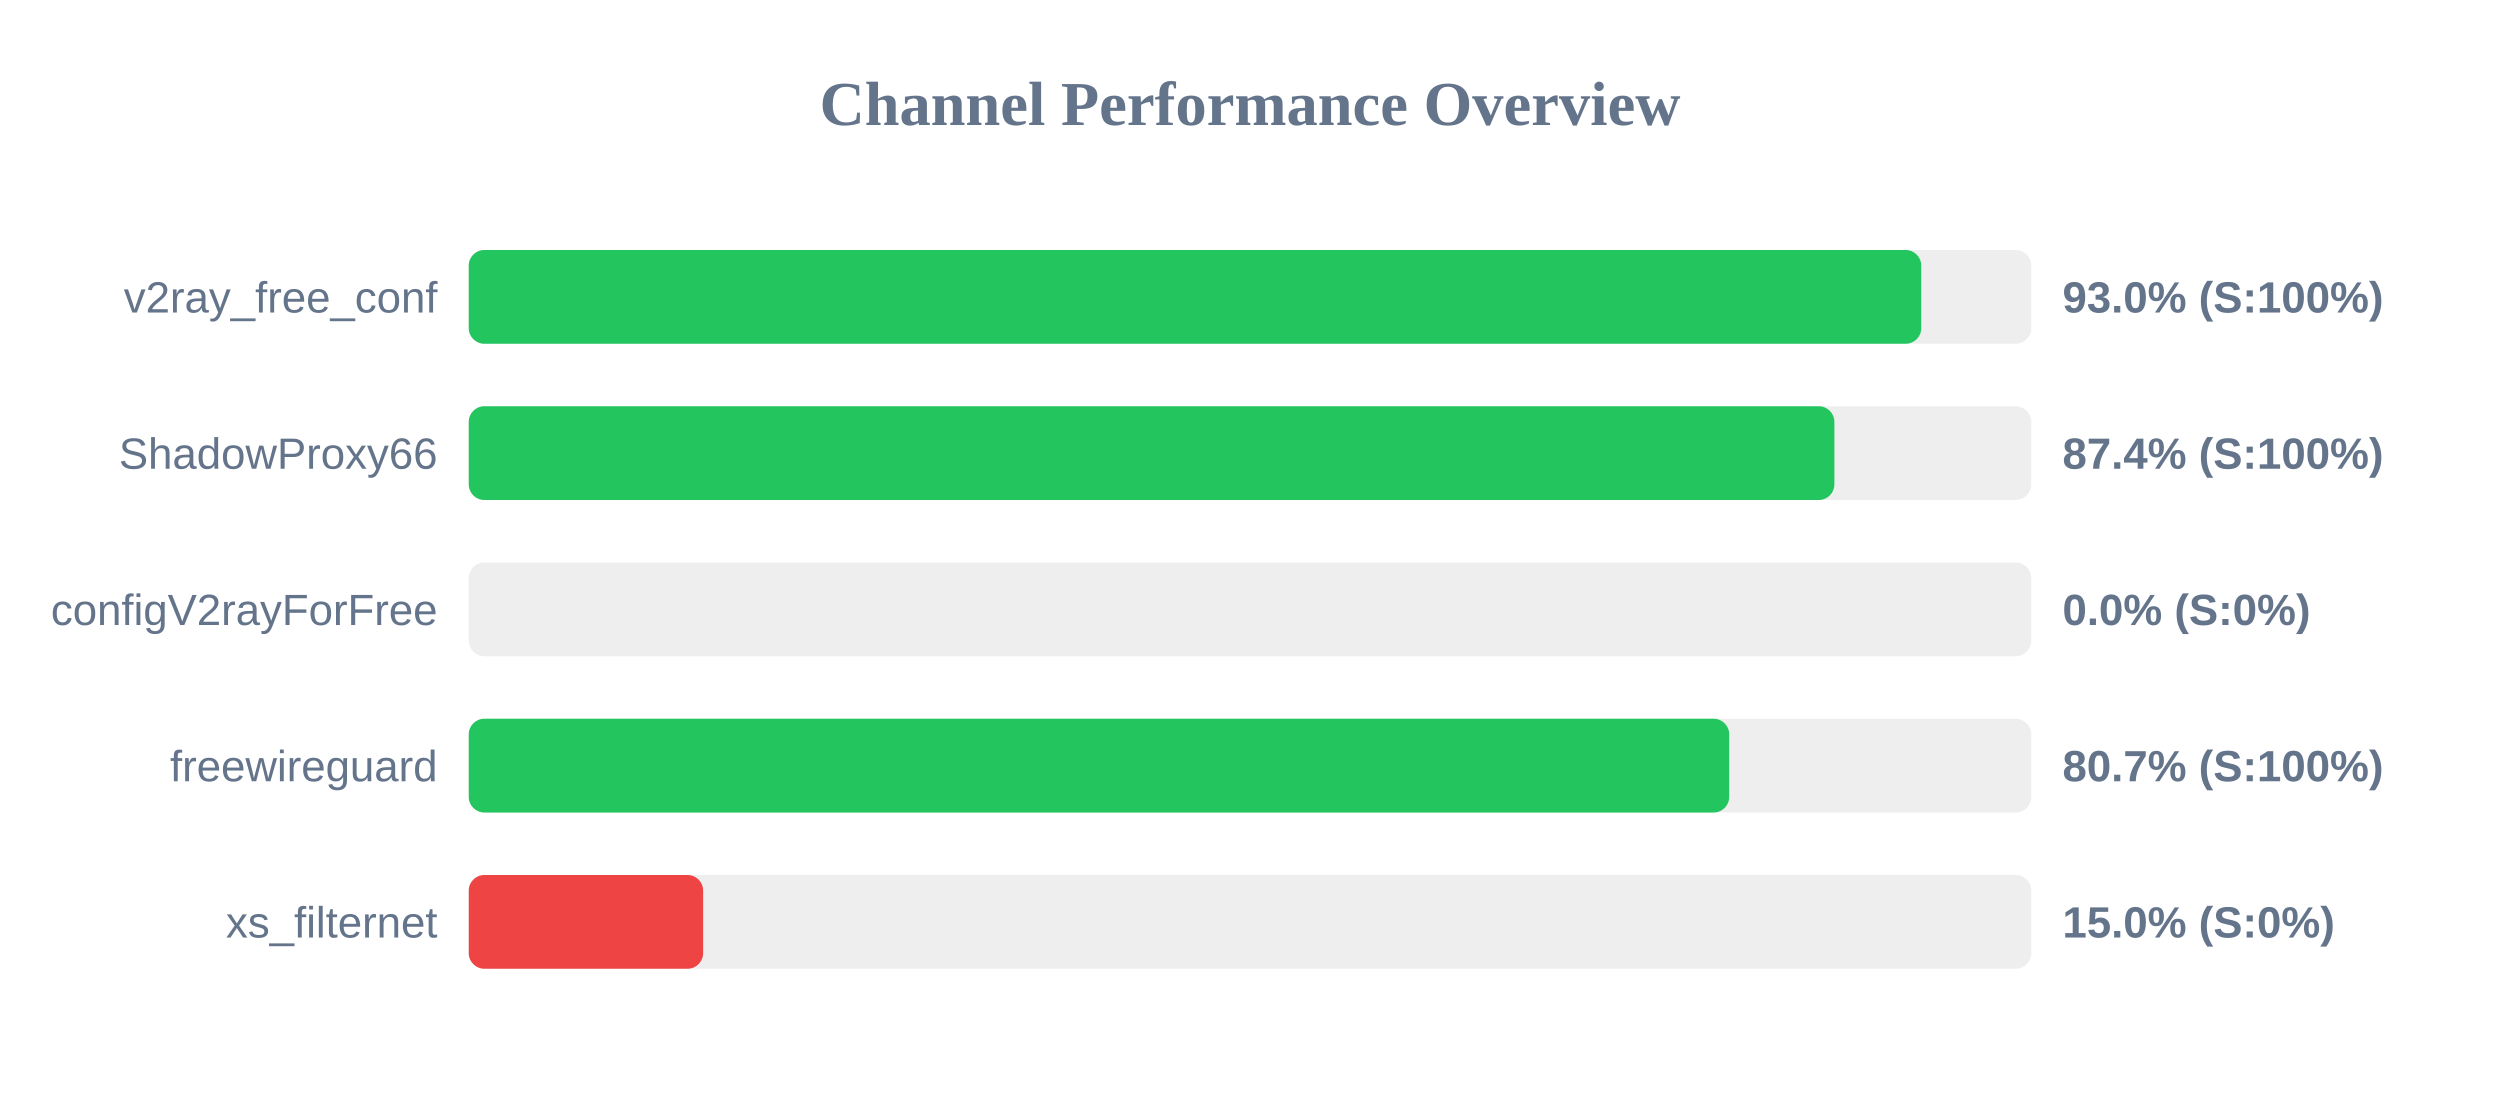
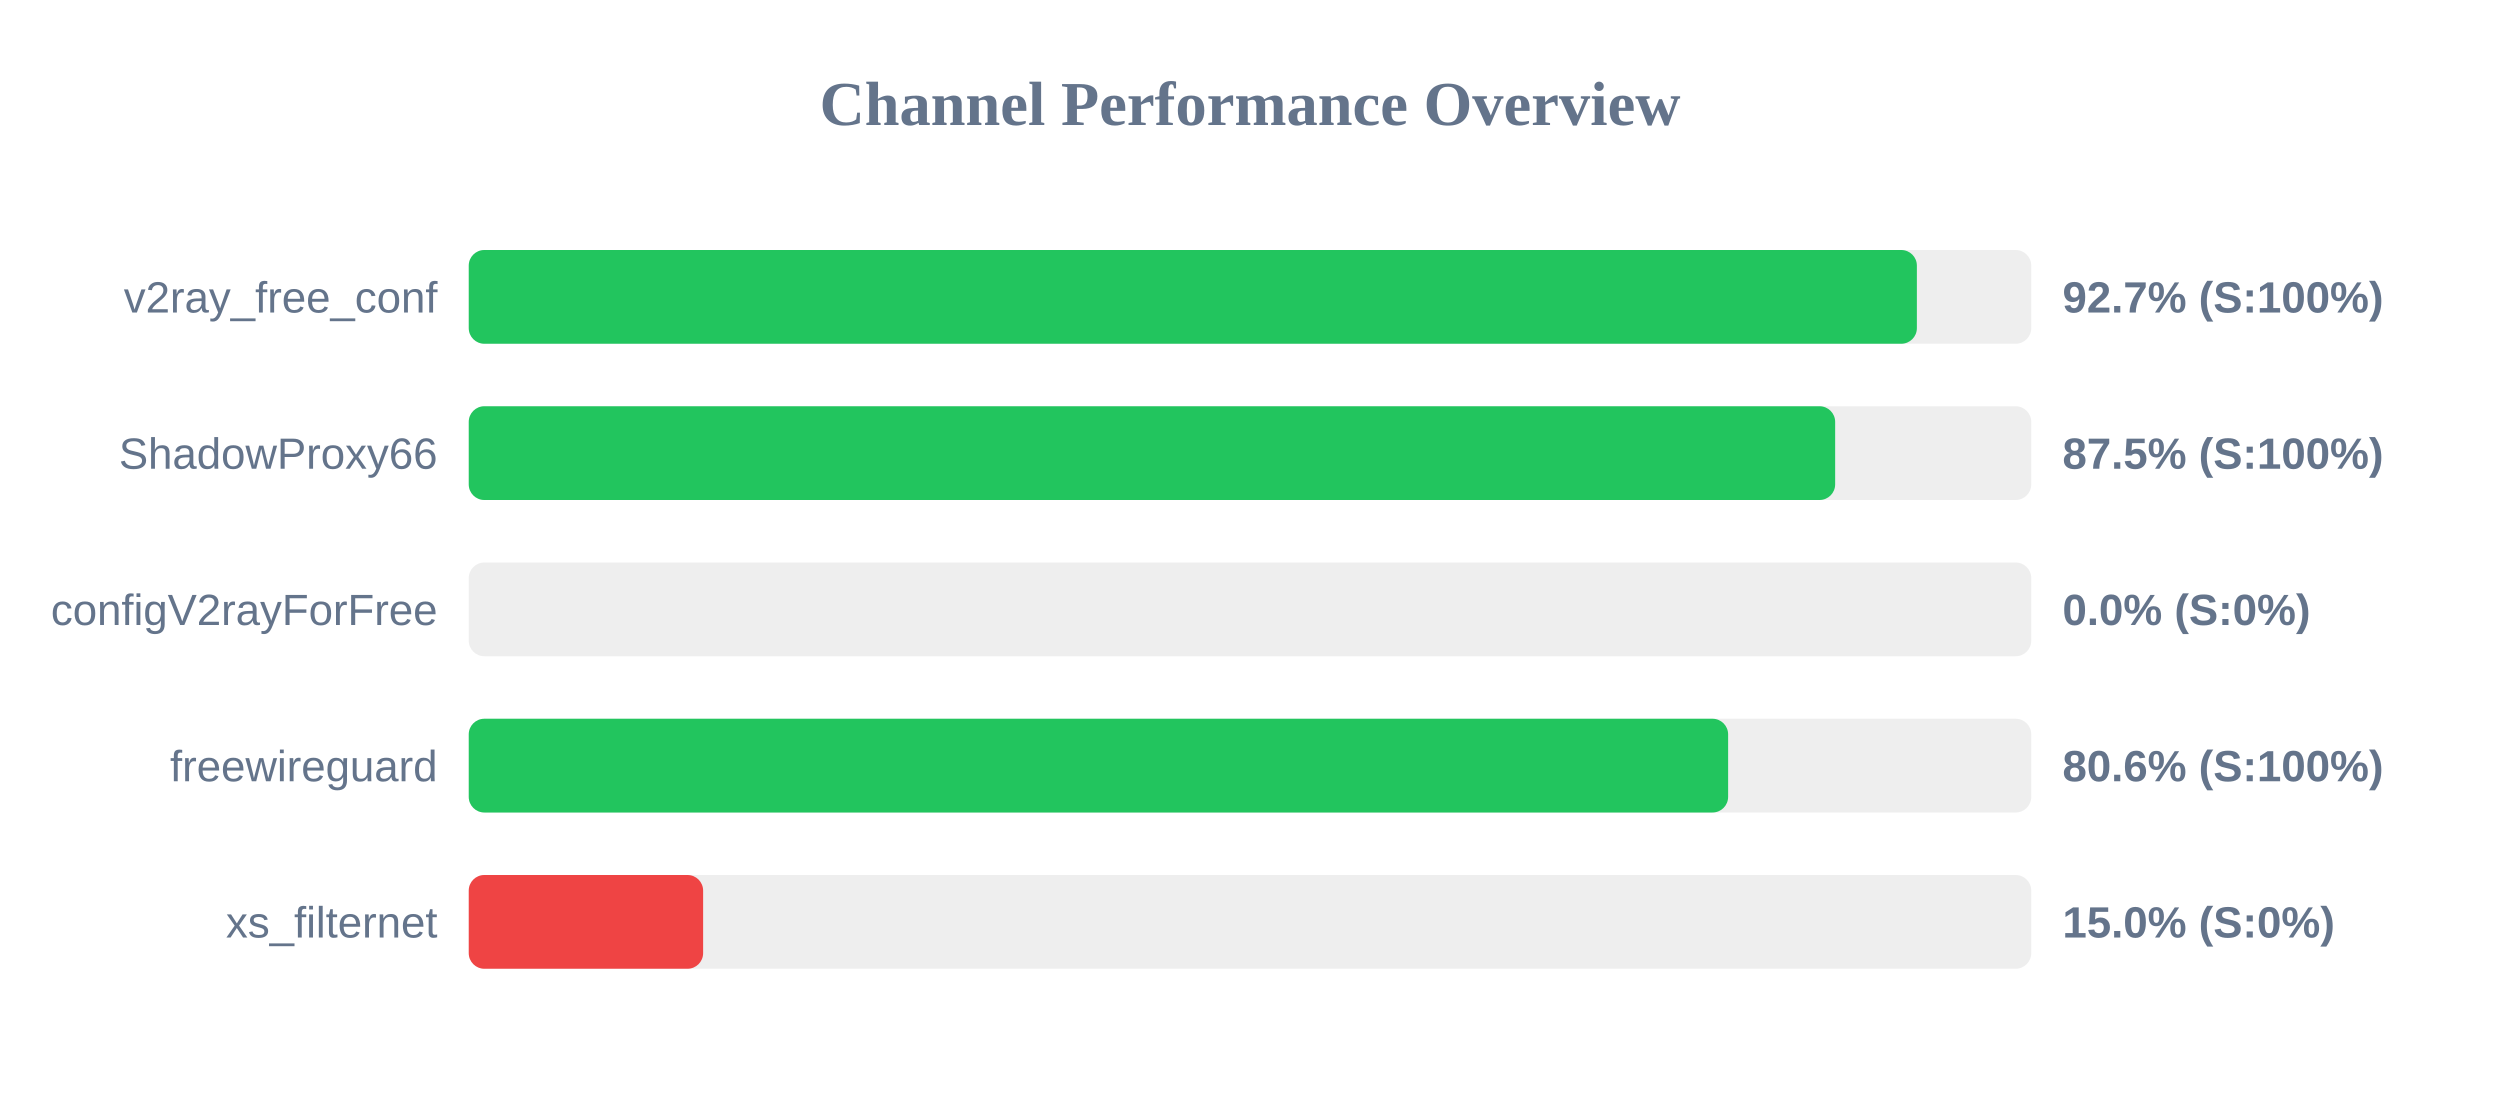
<svg xmlns="http://www.w3.org/2000/svg" width="800" height="350" version="1.1">
  <style>
        .row { font: 14px Arial; fill: #64748b; }
        .score { font: bold 14px Arial; fill: #64748b; }
    </style>
  <text x="400" y="40" text-anchor="middle" font-size="20px" font-weight="bold" fill="#64748b">Channel Performance Overview</text>
  <rect x="150" y="80" width="500" height="30" fill="#eee" rx="5" />
-   <rect x="150" y="80" width="464.8" height="30" fill="#22c55e" rx="5" />
+   <rect x="150" y="80" width="463.4" height="30" fill="#22c55e" rx="5" />
  <text x="140" y="100" text-anchor="end" class="row">v2ray_free_conf</text>
-   <text x="660" y="100" text-anchor="start" class="score">93.0% (S:100%)</text>
+   <text x="660" y="100" text-anchor="start" class="score">92.7% (S:100%)</text>
  <rect x="150" y="130" width="500" height="30" fill="#eee" rx="5" />
-   <rect x="150" y="130" width="437.0" height="30" fill="#22c55e" rx="5" />
+   <rect x="150" y="130" width="437.25" height="30" fill="#22c55e" rx="5" />
  <text x="140" y="150" text-anchor="end" class="row">ShadowProxy66</text>
-   <text x="660" y="150" text-anchor="start" class="score">87.4% (S:100%)</text>
+   <text x="660" y="150" text-anchor="start" class="score">87.5% (S:100%)</text>
  <rect x="150" y="180" width="500" height="30" fill="#eee" rx="5" />
  <rect x="150" y="180" width="0.0" height="30" fill="#ef4444" rx="5" />
  <text x="140" y="200" text-anchor="end" class="row">configV2rayForFree</text>
  <text x="660" y="200" text-anchor="start" class="score">0.0% (S:0%)</text>
  <rect x="150" y="230" width="500" height="30" fill="#eee" rx="5" />
-   <rect x="150" y="230" width="403.35" height="30" fill="#22c55e" rx="5" />
+   <rect x="150" y="230" width="403.0" height="30" fill="#22c55e" rx="5" />
  <text x="140" y="250" text-anchor="end" class="row">freewireguard</text>
-   <text x="660" y="250" text-anchor="start" class="score">80.7% (S:100%)</text>
+   <text x="660" y="250" text-anchor="start" class="score">80.6% (S:100%)</text>
  <rect x="150" y="280" width="500" height="30" fill="#eee" rx="5" />
  <rect x="150" y="280" width="75.0" height="30" fill="#ef4444" rx="5" />
  <text x="140" y="300" text-anchor="end" class="row">xs_filternet</text>
  <text x="660" y="300" text-anchor="start" class="score">15.0% (S:0%)</text>
</svg>
